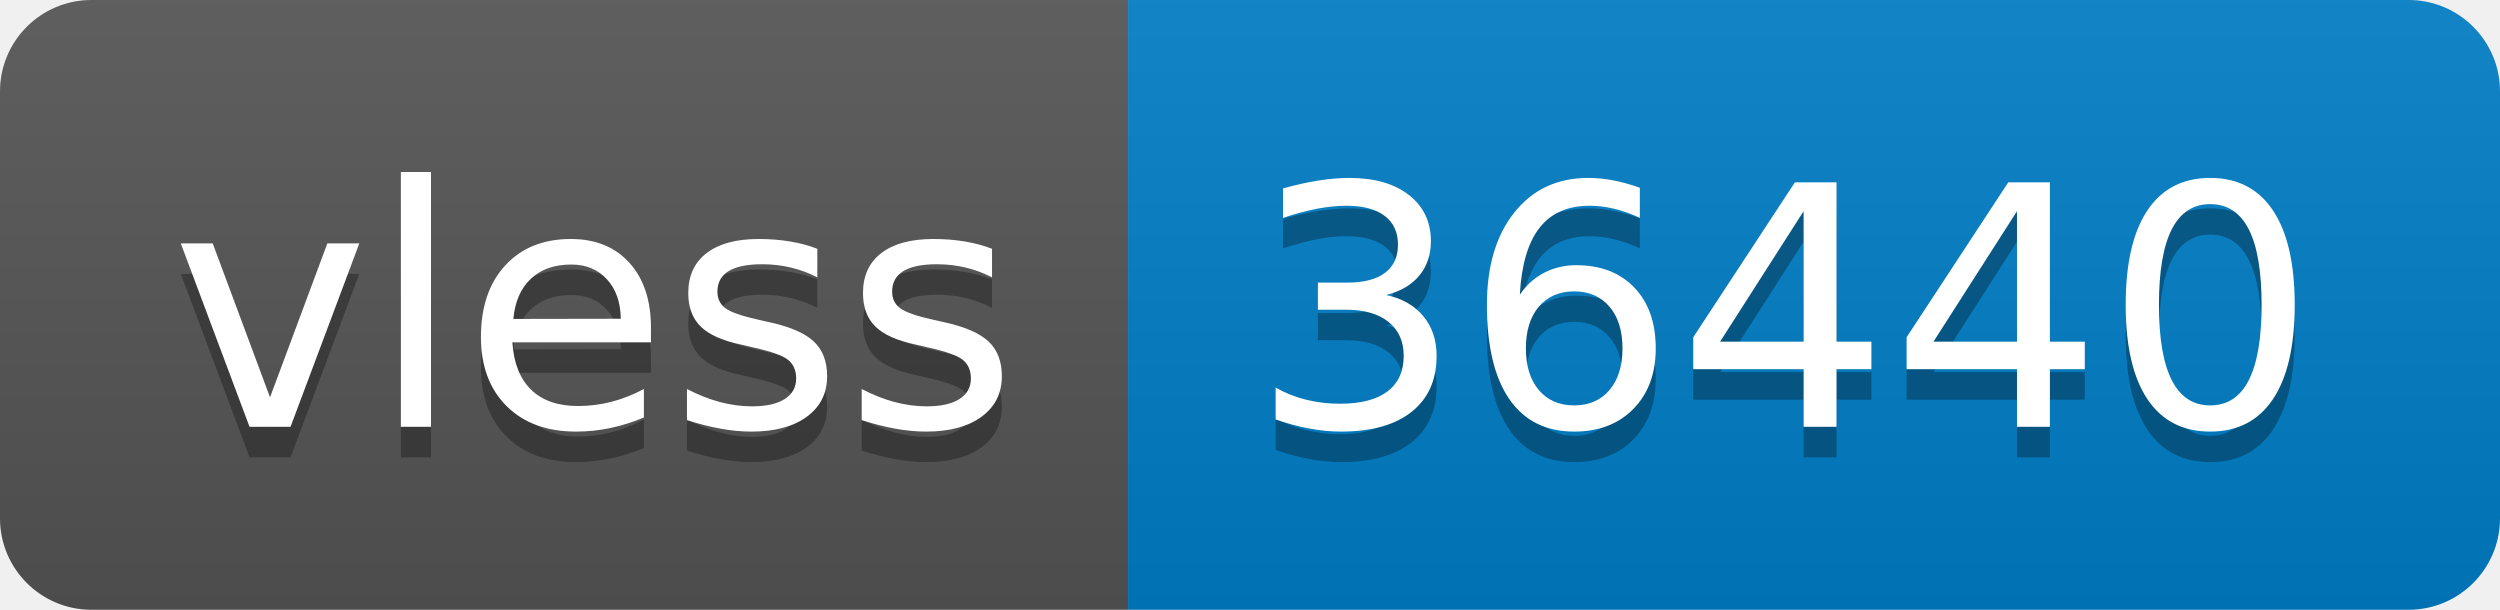
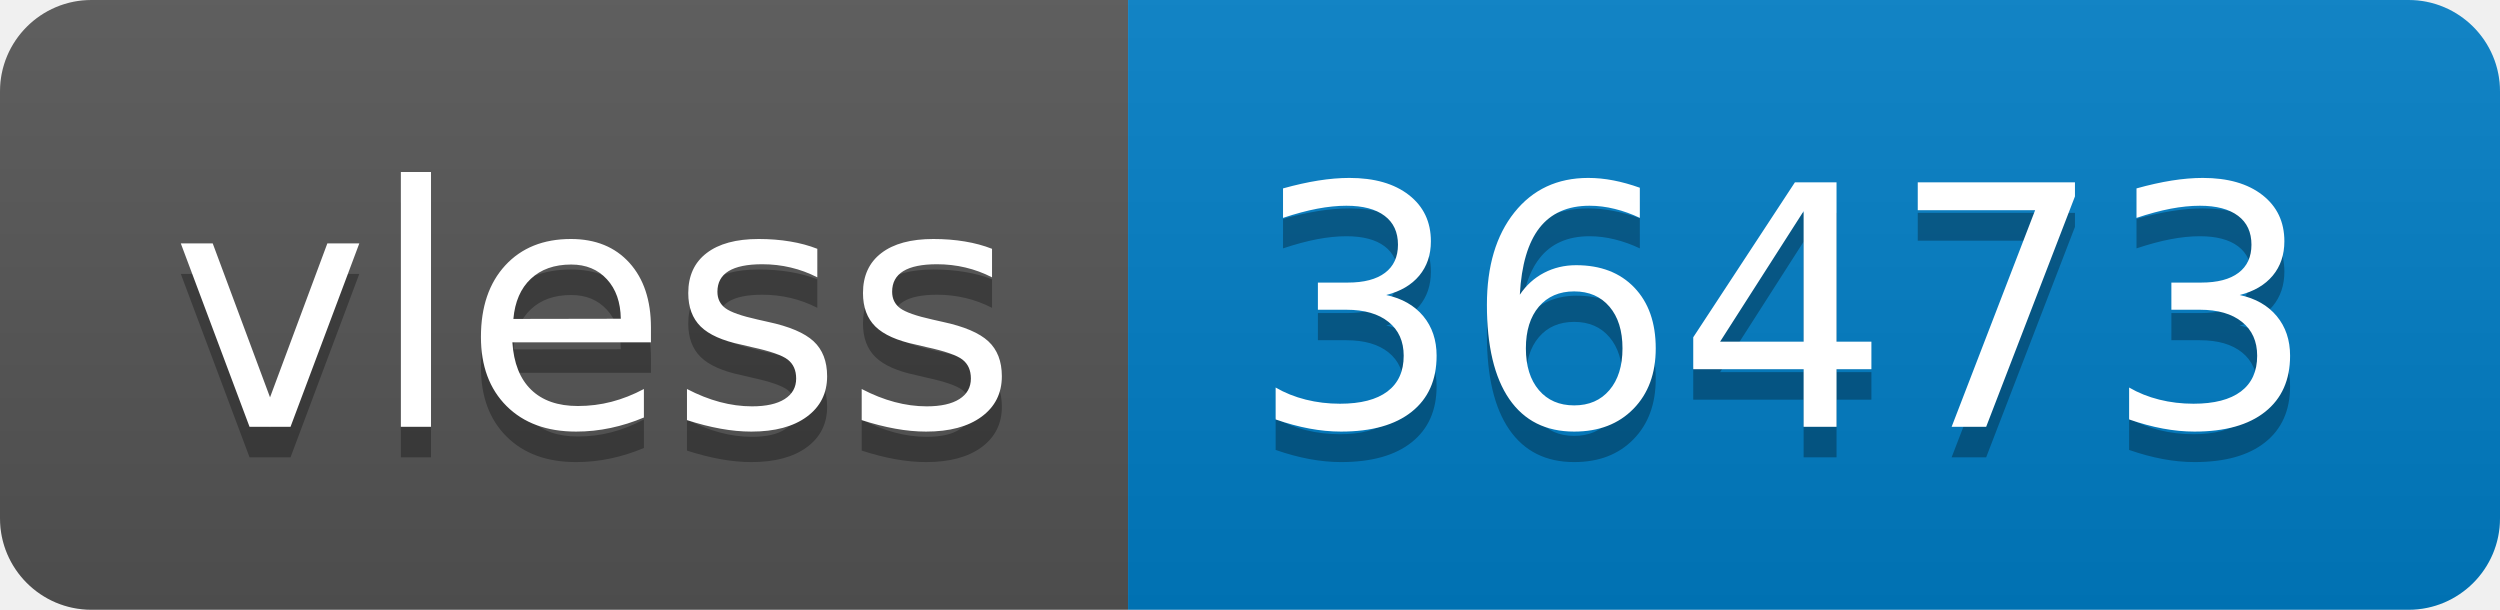
- <svg xmlns="http://www.w3.org/2000/svg" width="82" height="20" role="img" aria-label="vless: 36440">
+ <svg xmlns="http://www.w3.org/2000/svg" width="82" height="20" role="img" aria-label="vless: 36473">
  <linearGradient id="s" x2="0" y2="100%">
    <stop offset="0" stop-color="#bbb" stop-opacity=".1" />
    <stop offset="1" stop-opacity=".1" />
  </linearGradient>
  <clipPath id="r">
    <rect width="82" height="20" rx="3" fill="#fff" />
  </clipPath>
  <g clip-path="url(#r)">
    <rect width="37" height="20" fill="#555" />
    <rect x="37" width="45" height="20" fill="#007ec6" />
    <rect width="82" height="20" fill="url(#s)" />
  </g>
  <g fill="#fff" text-anchor="middle" font-family="Verdana,Geneva,DejaVu Sans,sans-serif" text-rendering="geometricPrecision" font-size="110">
    <text aria-hidden="true" x="195" y="150" fill="#010101" fill-opacity=".3" transform="scale(.1)" textLength="270">vless</text>
    <text x="195" y="140" transform="scale(.1)" fill="#fff" textLength="270">vless</text>
-     <text aria-hidden="true" x="585" y="150" fill="#010101" fill-opacity=".3" transform="scale(.1)" textLength="350">36440</text>
-     <text x="585" y="140" transform="scale(.1)" fill="#fff" textLength="350">36440</text>
+     <text aria-hidden="true" x="585" y="150" fill="#010101" fill-opacity=".3" transform="scale(.1)" textLength="350">36473</text>
+     <text x="585" y="140" transform="scale(.1)" fill="#fff" textLength="350">36473</text>
  </g>
</svg>
